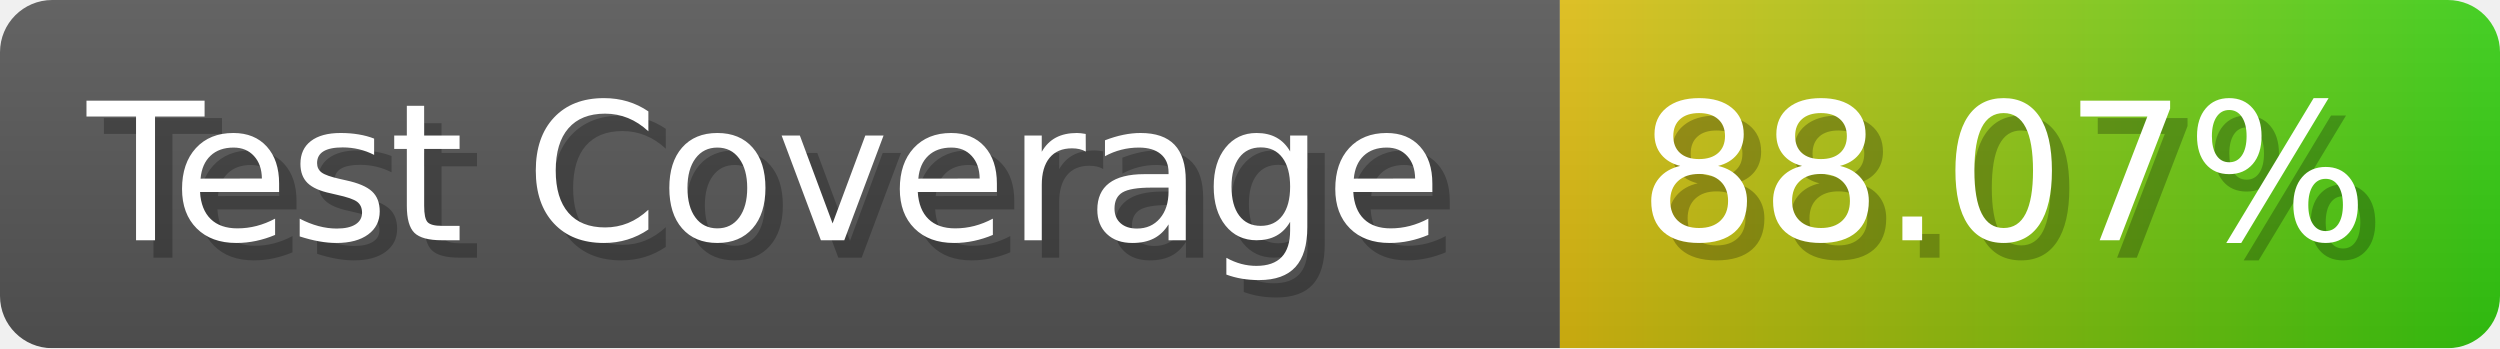
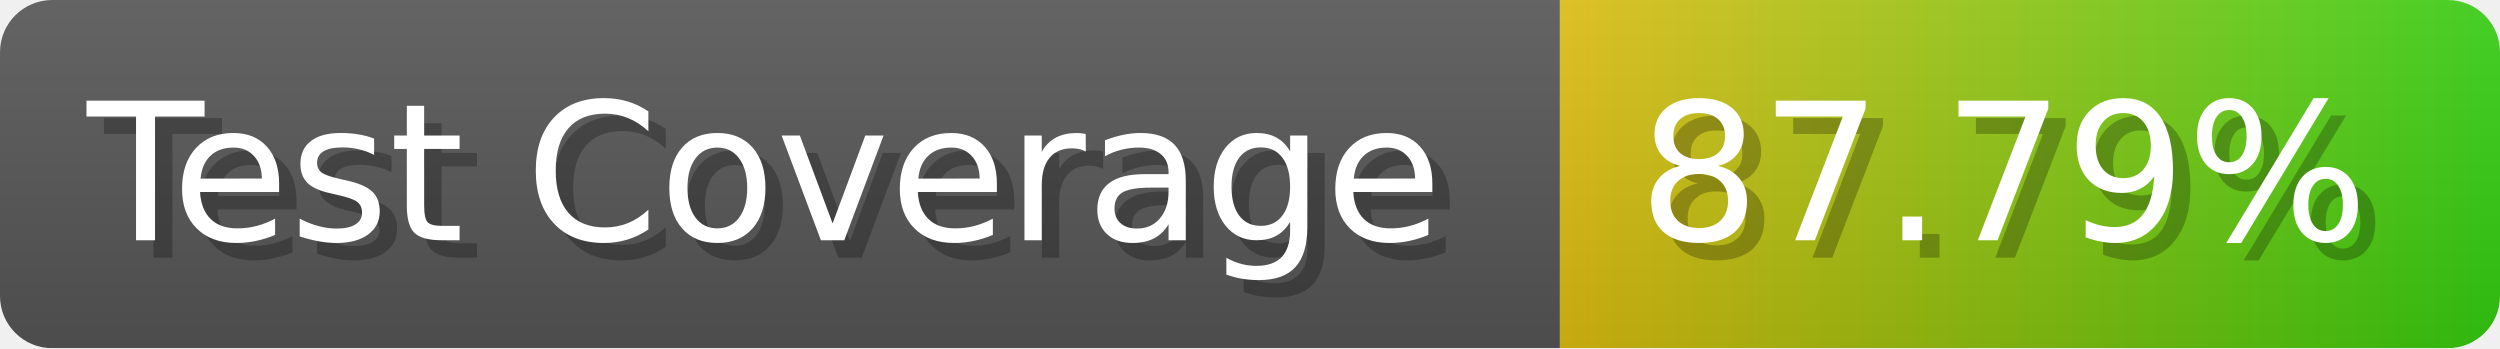
- <svg xmlns="http://www.w3.org/2000/svg" width="143.6" height="20" viewBox="0 0 1436 200" role="img" aria-label="Test Coverage: 88.07%">
+ <svg xmlns="http://www.w3.org/2000/svg" width="143.6" height="20" viewBox="0 0 1436 200" role="img" aria-label="Test Coverage: 87.79%">
  <linearGradient id="a" x2="0" y2="100%">
    <stop offset="0" stop-opacity=".1" stop-color="#EEE" />
    <stop offset="1" stop-opacity=".1" />
  </linearGradient>
  <mask id="m">
    <rect width="1436" height="200" rx="30" fill="#FFF" />
  </mask>
  <g mask="url(#m)">
    <rect width="896" height="200" fill="#555" />
    <rect width="540" height="200" fill="url(#x)" x="896" />
    <rect width="1436" height="200" fill="url(#a)" />
  </g>
  <g aria-hidden="true" fill="#fff" text-anchor="start" font-family="Verdana,DejaVu Sans,sans-serif" font-size="110">
    <text x="60" y="148" textLength="796" fill="#000" opacity="0.25">Test Coverage</text>
    <text x="50" y="138" textLength="796">Test Coverage</text>
-     <text x="951" y="148" textLength="440" fill="#000" opacity="0.25">88.07%</text>
-     <text x="941" y="138" textLength="440">88.07%</text>
+     <text x="951" y="148" textLength="440" fill="#000" opacity="0.25">87.79%</text>
+     <text x="941" y="138" textLength="440">87.79%</text>
  </g>
  <linearGradient id="x" x1="0%" y1="0%" x2="100%" y2="0%">
    <stop offset="0%" style="stop-color:#DB1" />
    <stop offset="100%" style="stop-color:#3C1" />
  </linearGradient>
</svg>
